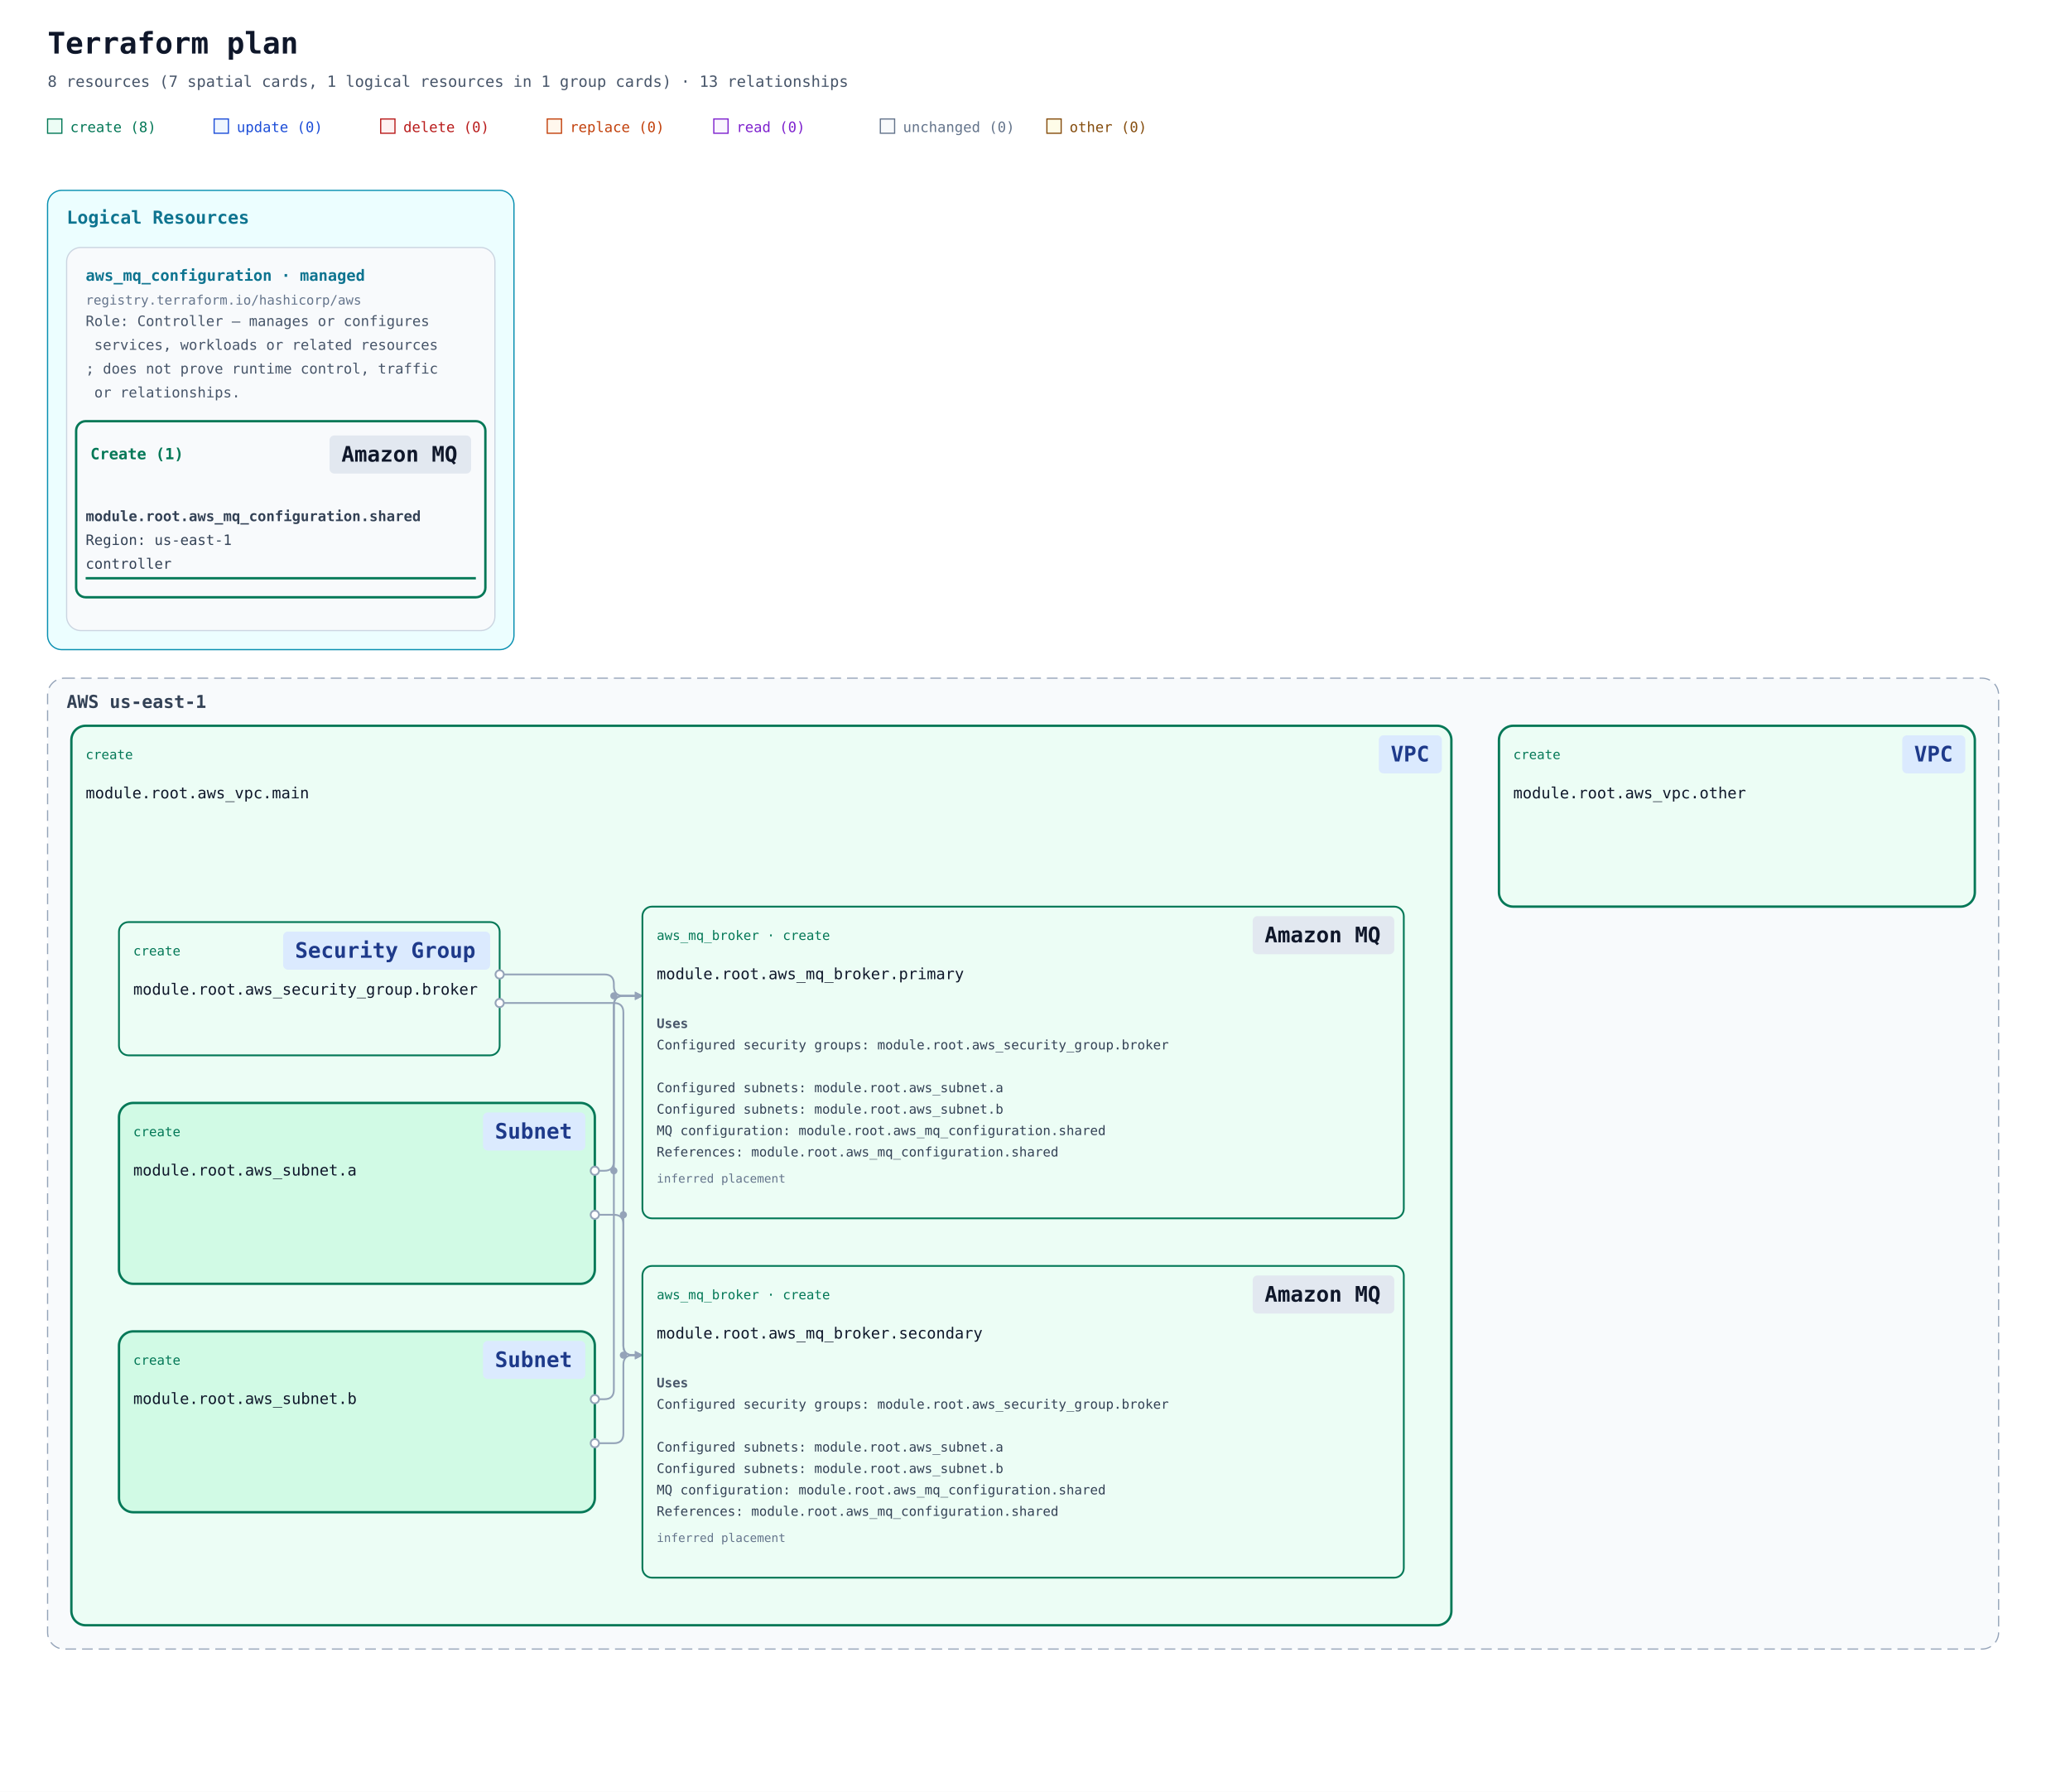
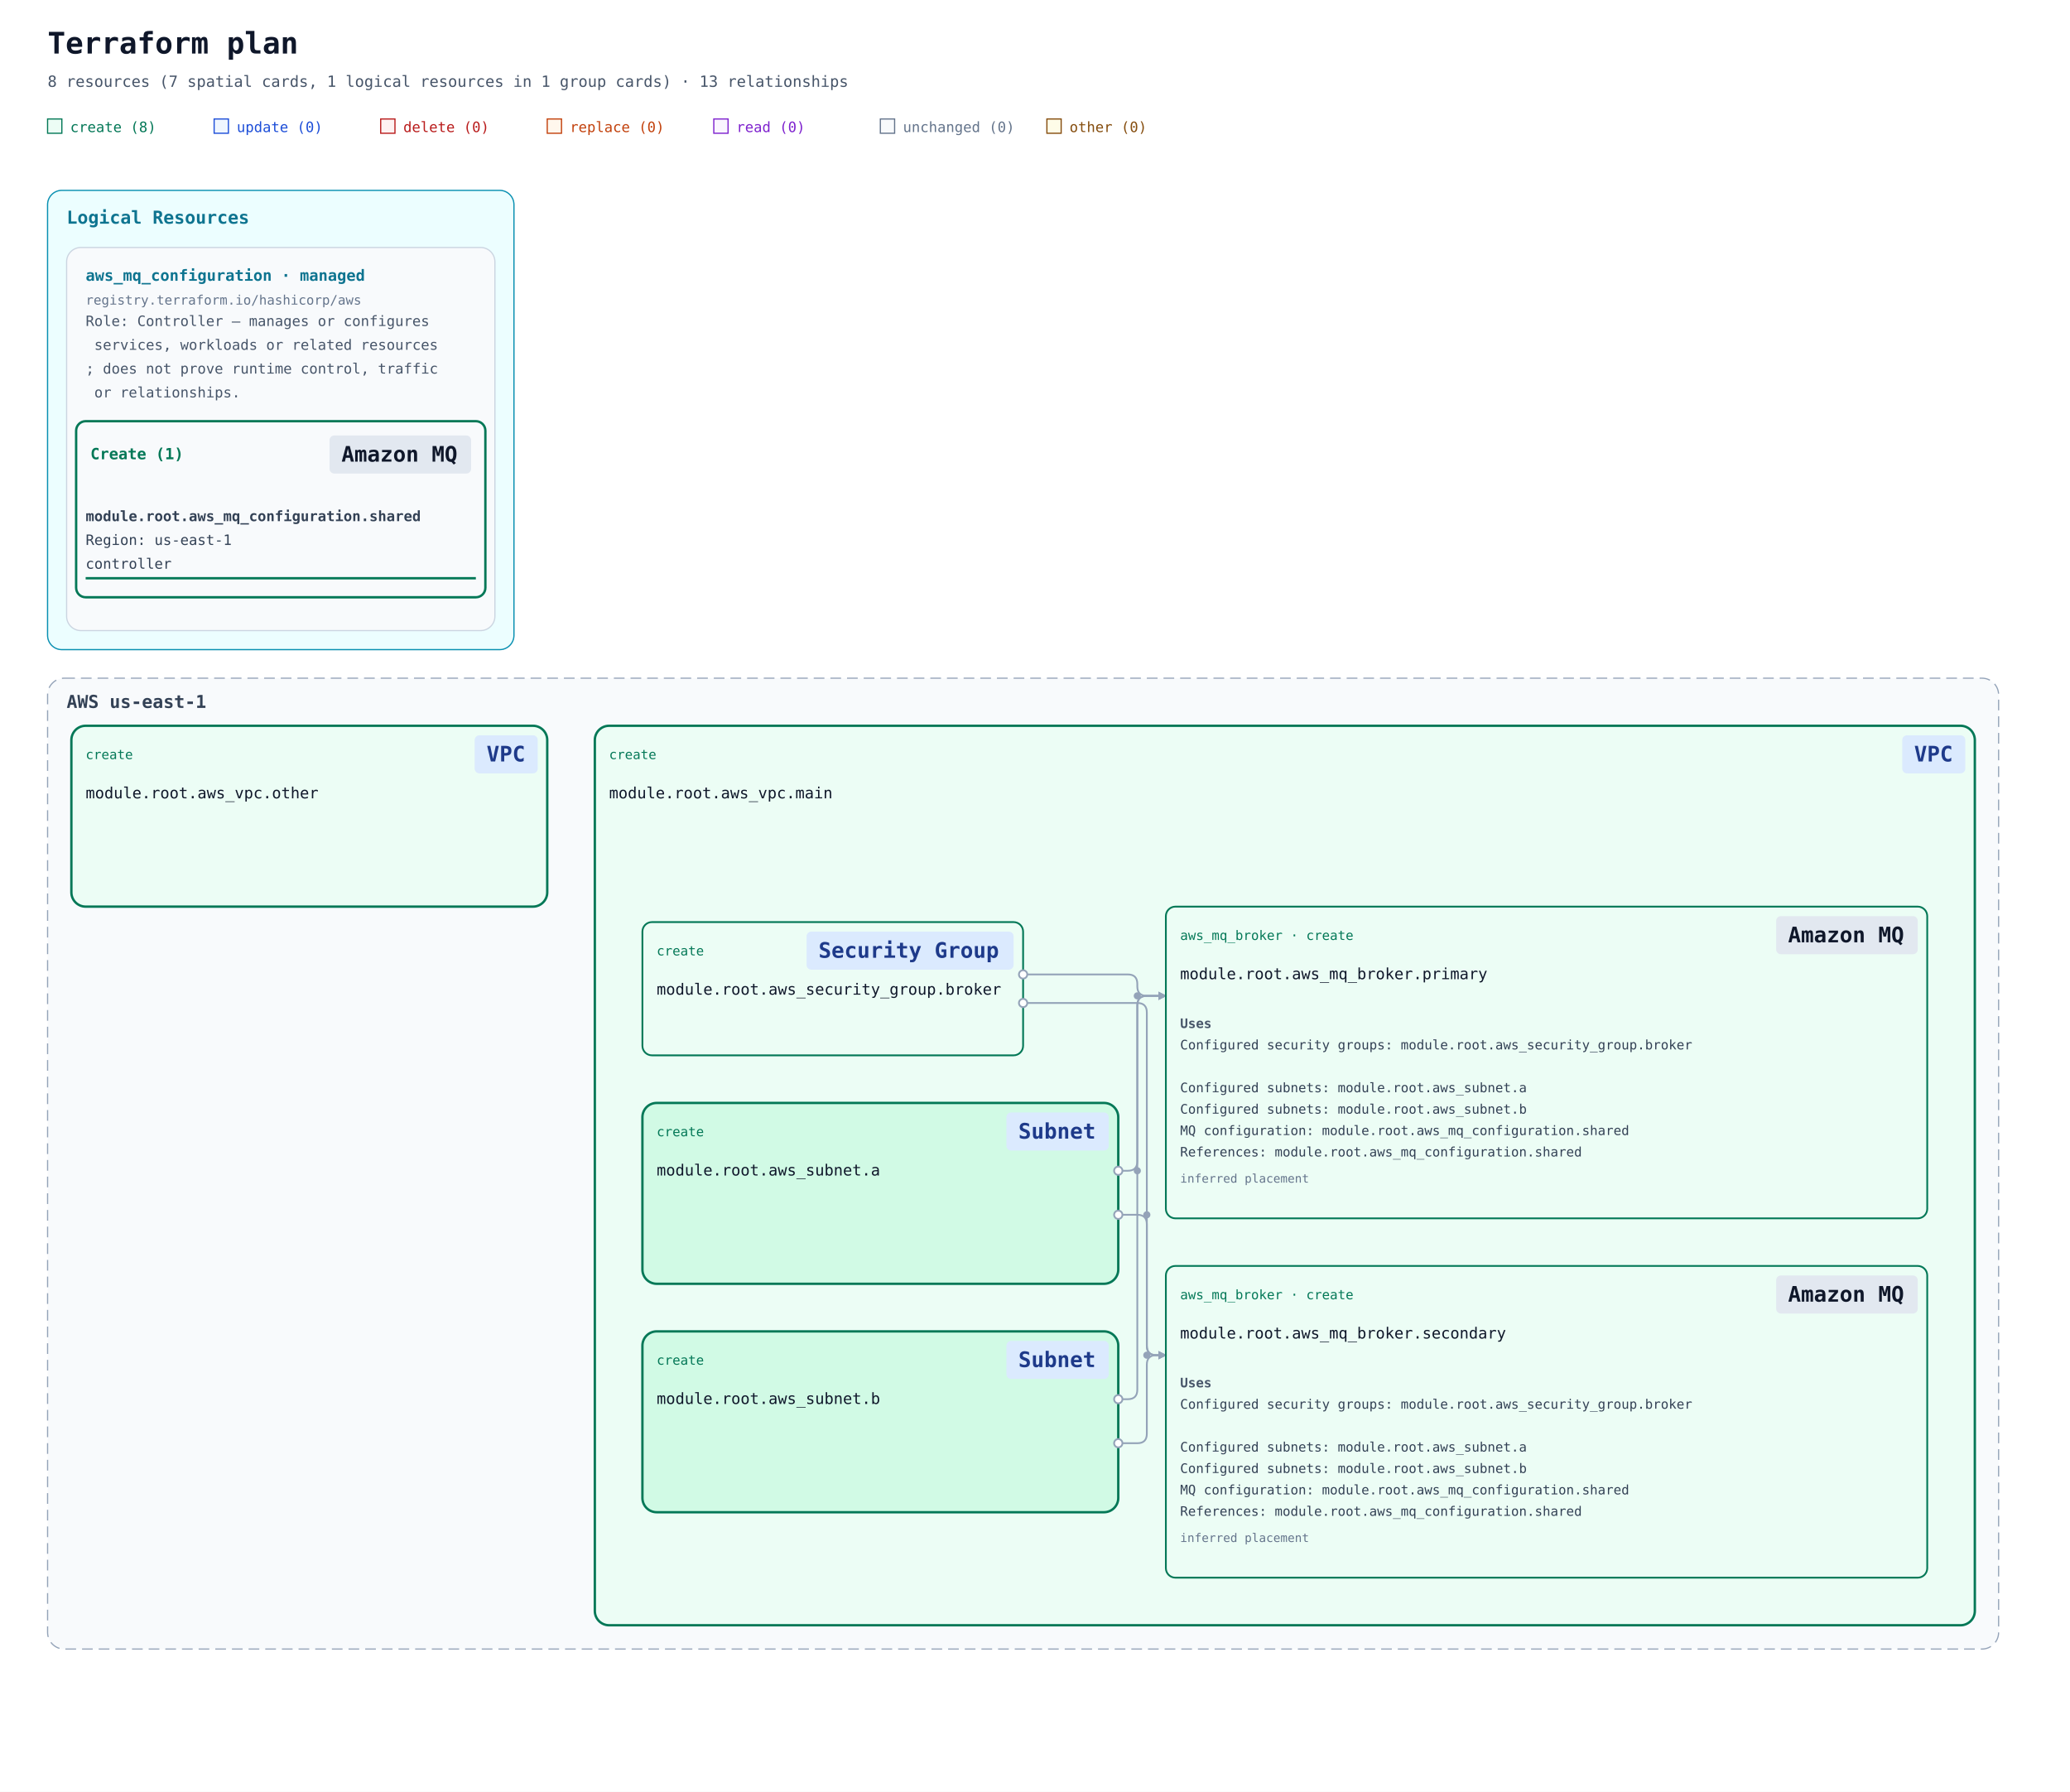
<svg xmlns="http://www.w3.org/2000/svg" width="1740" height="1506" viewBox="0 0 1740 1506" role="img" aria-labelledby="title description" data-legend-mode="omitted">
  <defs>
    <marker id="arrow" viewBox="0 0 10 10" refX="9" refY="5" markerWidth="7" markerHeight="7" markerUnits="userSpaceOnUse" orient="auto-start-reverse">
      <path d="M 0 0 L 10 5 L 0 10 z" fill="#94a3b8" />
    </marker>
    <mask id="container-occlusion-0" maskUnits="userSpaceOnUse" maskContentUnits="userSpaceOnUse" x="0" y="0" width="1740" height="1096" style="mask-type:luminance">
      <rect width="1740" height="1096" fill="white" />
-       <rect data-occluder="resource-6177735f7375626e65742e61-current" x="98" y="515" width="404" height="156" rx="14" fill="black" />
-       <rect data-occluder="resource-6177735f7375626e65742e62-current" x="98" y="707" width="404" height="156" rx="14" fill="black" />
-       <rect data-occluder="resource-6177735f7670632e6f74686572-current" x="1258" y="198" width="404" height="156" rx="14" fill="black" />
+       <rect data-occluder="resource-6177735f7375626e65742e61-current" x="538" y="515" width="404" height="156" rx="14" fill="black" />
+       <rect data-occluder="resource-6177735f7375626e65742e62-current" x="538" y="707" width="404" height="156" rx="14" fill="black" />
+       <rect data-occluder="resource-6177735f7670632e6f74686572-current" x="58" y="198" width="404" height="156" rx="14" fill="black" />
    </mask>
    <mask id="container-occlusion-1" maskUnits="userSpaceOnUse" maskContentUnits="userSpaceOnUse" x="0" y="0" width="1740" height="1096" style="mask-type:luminance">
      <rect width="1740" height="1096" fill="white" />
-       <rect data-occluder="resource-6177735f7375626e65742e61-current" x="98" y="515" width="404" height="156" rx="14" fill="black" />
-       <rect data-occluder="resource-6177735f7670632e6f74686572-current" x="1258" y="198" width="404" height="156" rx="14" fill="black" />
+       <rect data-occluder="resource-6177735f7375626e65742e61-current" x="538" y="515" width="404" height="156" rx="14" fill="black" />
+       <rect data-occluder="resource-6177735f7670632e6f74686572-current" x="58" y="198" width="404" height="156" rx="14" fill="black" />
    </mask>
    <mask id="container-occlusion-2" maskUnits="userSpaceOnUse" maskContentUnits="userSpaceOnUse" x="0" y="0" width="1740" height="1096" style="mask-type:luminance">
      <rect width="1740" height="1096" fill="white" />
-       <rect data-occluder="resource-6177735f7375626e65742e62-current" x="98" y="707" width="404" height="156" rx="14" fill="black" />
-       <rect data-occluder="resource-6177735f7670632e6f74686572-current" x="1258" y="198" width="404" height="156" rx="14" fill="black" />
+       <rect data-occluder="resource-6177735f7375626e65742e62-current" x="538" y="707" width="404" height="156" rx="14" fill="black" />
+       <rect data-occluder="resource-6177735f7670632e6f74686572-current" x="58" y="198" width="404" height="156" rx="14" fill="black" />
    </mask>
  </defs>
  <rect width="100%" height="100%" fill="#ffffff" />
  <g font-family="ui-monospace, SFMono-Regular, Consolas, monospace">
    <text x="40" y="45" font-size="25" font-weight="700" fill="#0f172a">Terraform plan</text>
    <text x="40" y="73" font-size="13" fill="#475569">8 resources (7 spatial cards, 1 logical resources in 1 group cards) · 13 relationships</text>
    <rect x="40" y="100" width="12" height="12" fill="#ecfdf5" stroke="#047857" />
    <text x="59" y="111" font-size="12" fill="#047857">create (8)</text>
    <rect x="180" y="100" width="12" height="12" fill="#eff6ff" stroke="#1d4ed8" />
    <text x="199" y="111" font-size="12" fill="#1d4ed8">update (0)</text>
    <rect x="320" y="100" width="12" height="12" fill="#fef2f2" stroke="#b91c1c" />
    <text x="339" y="111" font-size="12" fill="#b91c1c">delete (0)</text>
    <rect x="460" y="100" width="12" height="12" fill="#fff7ed" stroke="#c2410c" />
    <text x="479" y="111" font-size="12" fill="#c2410c">replace (0)</text>
    <rect x="600" y="100" width="12" height="12" fill="#faf5ff" stroke="#7e22ce" />
    <text x="619" y="111" font-size="12" fill="#7e22ce">read (0)</text>
    <rect x="740" y="100" width="12" height="12" fill="#f8fafc" stroke="#64748b" />
    <text x="759" y="111" font-size="12" fill="#64748b">unchanged (0)</text>
    <rect x="880" y="100" width="12" height="12" fill="#fefce8" stroke="#854d0e" />
    <text x="899" y="111" font-size="12" fill="#854d0e">other (0)</text>
    <g data-annotation-area="true" data-packing-width="1740" data-measured-height="410">
      <g data-annotation-card="true" transform="translate(40 160)">
        <rect width="392" height="386" rx="12" fill="#f8fafc" stroke="#cbd5e1" />
        <g data-annotation-section="Logical Resources" data-packing-width="1660">
          <rect width="392" height="386" rx="12" fill="#ecfeff" stroke="#0891b2" />
          <text x="16" y="28" font-size="15" font-weight="700" fill="#0e7490">Logical Resources</text>
          <g data-annotation-card="true" transform="translate(16 48)">
            <rect width="360" height="322" rx="12" fill="#f8fafc" stroke="#cbd5e1" />
            <g data-logical-group="true" data-provider-source="registry.terraform.io/hashicorp/aws" data-resource-type="aws_mq_configuration" data-mode="managed">
              <text x="16" y="28" font-size="13" font-weight="700" fill="#0e7490">aws_mq_configuration · managed</text>
              <text x="16" y="48" font-size="11" fill="#64748b">registry.terraform.io/hashicorp/aws</text>
              <text data-role-explanation="true" x="16" y="66" font-size="12" fill="#475569" xml:space="preserve">Role: Controller — manages or configures</text>
              <text data-role-explanation="true" x="16" y="86" font-size="12" fill="#475569" xml:space="preserve"> services, workloads or related resources</text>
              <text data-role-explanation="true" x="16" y="106" font-size="12" fill="#475569" xml:space="preserve">; does not prove runtime control, traffic</text>
              <text data-role-explanation="true" x="16" y="126" font-size="12" fill="#475569" xml:space="preserve"> or relationships.</text>
              <g data-action-section="create">
                <rect x="8" y="146" width="344" height="148" rx="8" fill="none" stroke="#047857" stroke-width="2" />
                <text data-action-heading="true" x="20" y="178" font-size="13" font-weight="700" fill="#047857" xml:space="preserve">Create (1)</text>
                <rect data-service-badge="true" data-presentation-padding="10 4" data-service-category="neutral" data-service-full-name="Amazon MQ" data-display-name="Amazon MQ" x="221" y="158" width="119" height="32" rx="4" fill="#e2e8f0" />
                <text data-service-name="true" x="231" y="180" font-size="18" font-weight="700" fill="#0f172a" xml:space="preserve">Amazon MQ</text>
                <g id="resource-6177735f6d715f636f6e66696775726174696f6e2e736861726564-current" data-architecture-id="terraform:6177735f6d715f636f6e66696775726174696f6e2e736861726564-current" data-entity-kind="terraform" data-placement="logical" data-terraform-address="aws_mq_configuration.shared" data-qualified-address="module.root.aws_mq_configuration.shared" data-mode="managed" transform="translate(0 202)" data-role="controller">
                  <text x="16" y="28" font-size="12" fill="#334155" xml:space="preserve" font-weight="700">module.root.aws_mq_configuration.shared</text>
                  <text x="16" y="48" font-size="12" fill="#334155" xml:space="preserve">Region: us-east-1</text>
                  <text x="16" y="68" font-size="12" fill="#334155" xml:space="preserve">controller</text>
                  <line data-resource-underline="true" x1="16" y1="76" x2="344" y2="76" stroke="#047857" stroke-width="2" />
                </g>
              </g>
            </g>
          </g>
        </g>
      </g>
    </g>
    <g data-architecture="true" transform="translate(0 410)">
      <g data-deployment-scope="true" data-scope-provider="AWS" data-region="us-east-1">
        <rect x="40" y="160" width="1640" height="816" rx="14" fill="#f8fafc" stroke="#94a3b8" stroke-dasharray="9 5" />
        <text x="56" y="185" font-size="15" font-weight="700" fill="#334155">AWS us-east-1</text>
      </g>
      <g data-container="resource-6177735f7670632e6d61696e-current">
-         <rect x="60" y="200" width="1160" height="756" rx="12" fill="#ecfdf5" stroke="#047857" stroke-width="2" data-mode="managed" />
+         <rect x="500" y="200" width="1160" height="756" rx="12" fill="#ecfdf5" stroke="#047857" stroke-width="2" data-mode="managed" />
      </g>
      <g data-container="resource-6177735f7375626e65742e61-current">
-         <rect x="100" y="517" width="400" height="152" rx="12" fill="#d1fae5" stroke="#047857" stroke-width="2" data-mode="managed" />
+         <rect x="540" y="517" width="400" height="152" rx="12" fill="#d1fae5" stroke="#047857" stroke-width="2" data-mode="managed" />
      </g>
      <g data-container="resource-6177735f7375626e65742e62-current">
-         <rect x="100" y="709" width="400" height="152" rx="12" fill="#d1fae5" stroke="#047857" stroke-width="2" data-mode="managed" />
+         <rect x="540" y="709" width="400" height="152" rx="12" fill="#d1fae5" stroke="#047857" stroke-width="2" data-mode="managed" />
      </g>
      <g data-container="resource-6177735f7670632e6f74686572-current">
-         <rect x="1260" y="200" width="400" height="152" rx="12" fill="#ecfdf5" stroke="#047857" stroke-width="2" data-mode="managed" />
+         <rect x="60" y="200" width="400" height="152" rx="12" fill="#ecfdf5" stroke="#047857" stroke-width="2" data-mode="managed" />
      </g>
      <g data-edge-kind="dependency" data-source="resource-6177735f6d715f636f6e66696775726174696f6e2e736861726564-current" data-target="resource-6177735f6d715f62726f6b65722e7072696d617279-current" />
      <g data-edge-kind="dependency" data-source="resource-6177735f6d715f636f6e66696775726174696f6e2e736861726564-current" data-target="resource-6177735f6d715f62726f6b65722e7365636f6e64617279-current" />
-       <path d="M 420 409 L 508 409 Q 516 409 516 417 L 516 419 Q 516 427 524 427 L 540 427 " data-edge-kind="dependency" data-directionality="directed" data-source="resource-6177735f73656375726974795f67726f75702e62726f6b6572-current" data-target="resource-6177735f6d715f62726f6b65722e7072696d617279-current" fill="none" stroke="#94a3b8" stroke-width="1.5" stroke-linejoin="round" marker-end="url(#arrow)" mask="url(#container-occlusion-0)" />
-       <path d="M 420 433 L 516 433 Q 524 433 524 441 L 524 721 Q 524 729 532 729 L 540 729 " data-edge-kind="dependency" data-directionality="directed" data-source="resource-6177735f73656375726974795f67726f75702e62726f6b6572-current" data-target="resource-6177735f6d715f62726f6b65722e7365636f6e64617279-current" fill="none" stroke="#94a3b8" stroke-width="1.5" stroke-linejoin="round" marker-end="url(#arrow)" mask="url(#container-occlusion-0)" />
-       <path d="M 500 574 L 508 574 Q 516 574 516 566 L 516 435 Q 516 427 524 427 L 540 427 " data-edge-kind="dependency" data-directionality="directed" data-source="resource-6177735f7375626e65742e61-current" data-target="resource-6177735f6d715f62726f6b65722e7072696d617279-current" fill="none" stroke="#94a3b8" stroke-width="1.5" stroke-linejoin="round" marker-end="url(#arrow)" mask="url(#container-occlusion-2)" />
-       <path d="M 500 611 L 516 611 Q 524 611 524 619 L 524 721 Q 524 729 532 729 L 540 729 " data-edge-kind="dependency" data-directionality="directed" data-source="resource-6177735f7375626e65742e61-current" data-target="resource-6177735f6d715f62726f6b65722e7365636f6e64617279-current" fill="none" stroke="#94a3b8" stroke-width="1.5" stroke-linejoin="round" marker-end="url(#arrow)" mask="url(#container-occlusion-2)" />
-       <path d="M 500 766 L 508 766 Q 516 766 516 758 L 516 435 Q 516 427 524 427 L 540 427 " data-edge-kind="dependency" data-directionality="directed" data-source="resource-6177735f7375626e65742e62-current" data-target="resource-6177735f6d715f62726f6b65722e7072696d617279-current" fill="none" stroke="#94a3b8" stroke-width="1.5" stroke-linejoin="round" marker-end="url(#arrow)" mask="url(#container-occlusion-1)" />
-       <path d="M 500 803 L 516 803 Q 524 803 524 795 L 524 737 Q 524 729 532 729 L 540 729 " data-edge-kind="dependency" data-directionality="directed" data-source="resource-6177735f7375626e65742e62-current" data-target="resource-6177735f6d715f62726f6b65722e7365636f6e64617279-current" fill="none" stroke="#94a3b8" stroke-width="1.5" stroke-linejoin="round" marker-end="url(#arrow)" mask="url(#container-occlusion-1)" />
+       <path d="M 860 409 L 948 409 Q 956 409 956 417 L 956 419 Q 956 427 964 427 L 980 427 " data-edge-kind="dependency" data-directionality="directed" data-source="resource-6177735f73656375726974795f67726f75702e62726f6b6572-current" data-target="resource-6177735f6d715f62726f6b65722e7072696d617279-current" fill="none" stroke="#94a3b8" stroke-width="1.5" stroke-linejoin="round" marker-end="url(#arrow)" mask="url(#container-occlusion-0)" />
+       <path d="M 860 433 L 956 433 Q 964 433 964 441 L 964 721 Q 964 729 972 729 L 980 729 " data-edge-kind="dependency" data-directionality="directed" data-source="resource-6177735f73656375726974795f67726f75702e62726f6b6572-current" data-target="resource-6177735f6d715f62726f6b65722e7365636f6e64617279-current" fill="none" stroke="#94a3b8" stroke-width="1.5" stroke-linejoin="round" marker-end="url(#arrow)" mask="url(#container-occlusion-0)" />
+       <path d="M 940 574 L 948 574 Q 956 574 956 566 L 956 435 Q 956 427 964 427 L 980 427 " data-edge-kind="dependency" data-directionality="directed" data-source="resource-6177735f7375626e65742e61-current" data-target="resource-6177735f6d715f62726f6b65722e7072696d617279-current" fill="none" stroke="#94a3b8" stroke-width="1.5" stroke-linejoin="round" marker-end="url(#arrow)" mask="url(#container-occlusion-2)" />
+       <path d="M 940 611 L 956 611 Q 964 611 964 619 L 964 721 Q 964 729 972 729 L 980 729 " data-edge-kind="dependency" data-directionality="directed" data-source="resource-6177735f7375626e65742e61-current" data-target="resource-6177735f6d715f62726f6b65722e7365636f6e64617279-current" fill="none" stroke="#94a3b8" stroke-width="1.5" stroke-linejoin="round" marker-end="url(#arrow)" mask="url(#container-occlusion-2)" />
+       <path d="M 940 766 L 948 766 Q 956 766 956 758 L 956 435 Q 956 427 964 427 L 980 427 " data-edge-kind="dependency" data-directionality="directed" data-source="resource-6177735f7375626e65742e62-current" data-target="resource-6177735f6d715f62726f6b65722e7072696d617279-current" fill="none" stroke="#94a3b8" stroke-width="1.5" stroke-linejoin="round" marker-end="url(#arrow)" mask="url(#container-occlusion-1)" />
+       <path d="M 940 803 L 956 803 Q 964 803 964 795 L 964 737 Q 964 729 972 729 L 980 729 " data-edge-kind="dependency" data-directionality="directed" data-source="resource-6177735f7375626e65742e62-current" data-target="resource-6177735f6d715f62726f6b65722e7365636f6e64617279-current" fill="none" stroke="#94a3b8" stroke-width="1.5" stroke-linejoin="round" marker-end="url(#arrow)" mask="url(#container-occlusion-1)" />
      <g data-edge-kind="containment" data-source="resource-6177735f7670632e6d61696e-current" data-target="resource-6177735f73656375726974795f67726f75702e62726f6b6572-current" />
      <g data-edge-kind="containment" data-source="resource-6177735f7670632e6d61696e-current" data-target="resource-6177735f7375626e65742e61-current" />
      <g data-edge-kind="containment" data-source="resource-6177735f7670632e6d61696e-current" data-target="resource-6177735f7375626e65742e62-current" />
      <g data-edge-kind="containment" data-source="resource-6177735f7670632e6d61696e-current" data-target="resource-6177735f6d715f62726f6b65722e7072696d617279-current" />
      <g data-edge-kind="containment" data-source="resource-6177735f7670632e6d61696e-current" data-target="resource-6177735f6d715f62726f6b65722e7365636f6e64617279-current" />
-       <circle data-junction-edges="[[&quot;resource-6177735f73656375726974795f67726f75702e62726f6b6572-current&quot;,&quot;resource-6177735f6d715f62726f6b65722e7072696d617279-current&quot;],[&quot;resource-6177735f7375626e65742e61-current&quot;,&quot;resource-6177735f6d715f62726f6b65722e7072696d617279-current&quot;],[&quot;resource-6177735f7375626e65742e62-current&quot;,&quot;resource-6177735f6d715f62726f6b65722e7072696d617279-current&quot;]]" cx="516" cy="427" r="3" fill="#94a3b8" mask="url(#container-occlusion-0)" />
-       <circle data-junction-edges="[[&quot;resource-6177735f7375626e65742e61-current&quot;,&quot;resource-6177735f6d715f62726f6b65722e7072696d617279-current&quot;]]" cx="516" cy="574" r="3" fill="#94a3b8" mask="url(#container-occlusion-2)" />
-       <circle data-junction-edges="[[&quot;resource-6177735f7375626e65742e61-current&quot;,&quot;resource-6177735f6d715f62726f6b65722e7365636f6e64617279-current&quot;]]" cx="524" cy="611" r="3" fill="#94a3b8" mask="url(#container-occlusion-2)" />
-       <circle data-junction-edges="[[&quot;resource-6177735f73656375726974795f67726f75702e62726f6b6572-current&quot;,&quot;resource-6177735f6d715f62726f6b65722e7365636f6e64617279-current&quot;],[&quot;resource-6177735f7375626e65742e61-current&quot;,&quot;resource-6177735f6d715f62726f6b65722e7365636f6e64617279-current&quot;],[&quot;resource-6177735f7375626e65742e62-current&quot;,&quot;resource-6177735f6d715f62726f6b65722e7365636f6e64617279-current&quot;]]" cx="524" cy="729" r="3" fill="#94a3b8" mask="url(#container-occlusion-0)" />
+       <circle data-junction-edges="[[&quot;resource-6177735f73656375726974795f67726f75702e62726f6b6572-current&quot;,&quot;resource-6177735f6d715f62726f6b65722e7072696d617279-current&quot;],[&quot;resource-6177735f7375626e65742e61-current&quot;,&quot;resource-6177735f6d715f62726f6b65722e7072696d617279-current&quot;],[&quot;resource-6177735f7375626e65742e62-current&quot;,&quot;resource-6177735f6d715f62726f6b65722e7072696d617279-current&quot;]]" cx="956" cy="427" r="3" fill="#94a3b8" mask="url(#container-occlusion-0)" />
+       <circle data-junction-edges="[[&quot;resource-6177735f7375626e65742e61-current&quot;,&quot;resource-6177735f6d715f62726f6b65722e7072696d617279-current&quot;]]" cx="956" cy="574" r="3" fill="#94a3b8" mask="url(#container-occlusion-2)" />
+       <circle data-junction-edges="[[&quot;resource-6177735f7375626e65742e61-current&quot;,&quot;resource-6177735f6d715f62726f6b65722e7365636f6e64617279-current&quot;]]" cx="964" cy="611" r="3" fill="#94a3b8" mask="url(#container-occlusion-2)" />
+       <circle data-junction-edges="[[&quot;resource-6177735f73656375726974795f67726f75702e62726f6b6572-current&quot;,&quot;resource-6177735f6d715f62726f6b65722e7365636f6e64617279-current&quot;],[&quot;resource-6177735f7375626e65742e61-current&quot;,&quot;resource-6177735f6d715f62726f6b65722e7365636f6e64617279-current&quot;],[&quot;resource-6177735f7375626e65742e62-current&quot;,&quot;resource-6177735f6d715f62726f6b65722e7365636f6e64617279-current&quot;]]" cx="964" cy="729" r="3" fill="#94a3b8" mask="url(#container-occlusion-0)" />
      <g id="resource-6177735f6d715f62726f6b65722e7072696d617279-current" data-architecture-id="terraform:6177735f6d715f62726f6b65722e7072696d617279-current" data-qualified-address="module.root.aws_mq_broker.primary" data-terraform-address="aws_mq_broker.primary">
-         <rect x="540" y="352" width="640" height="262" rx="8" fill="#ecfdf5" stroke="#047857" stroke-width="1.5" data-mode="managed" />
-         <text data-resource-type-heading="true" x="552" y="380" font-size="11" fill="#047857" xml:space="preserve">aws_mq_broker · create</text>
-         <rect data-service-badge="true" data-presentation-padding="10 4" data-service-category="neutral" data-service-full-name="Amazon MQ" data-display-name="Amazon MQ" x="1053" y="360" width="119" height="32" rx="4" fill="#e2e8f0" />
-         <text data-service-name="true" x="1063" y="382" font-size="18" font-weight="700" fill="#0f172a" xml:space="preserve">Amazon MQ</text>
-         <text x="552" y="413" font-size="13" fill="#0f172a" xml:space="preserve">module.root.aws_mq_broker.primary</text>
+         <rect x="980" y="352" width="640" height="262" rx="8" fill="#ecfdf5" stroke="#047857" stroke-width="1.5" data-mode="managed" />
+         <text data-resource-type-heading="true" x="992" y="380" font-size="11" fill="#047857" xml:space="preserve">aws_mq_broker · create</text>
+         <rect data-service-badge="true" data-presentation-padding="10 4" data-service-category="neutral" data-service-full-name="Amazon MQ" data-display-name="Amazon MQ" x="1493" y="360" width="119" height="32" rx="4" fill="#e2e8f0" />
+         <text data-service-name="true" x="1503" y="382" font-size="18" font-weight="700" fill="#0f172a" xml:space="preserve">Amazon MQ</text>
+         <text x="992" y="413" font-size="13" fill="#0f172a" xml:space="preserve">module.root.aws_mq_broker.primary</text>
        <g data-resource-references="true">
-           <text x="552" y="454" font-size="11" font-weight="700" fill="#475569">Uses</text>
+           <text x="992" y="454" font-size="11" font-weight="700" fill="#475569">Uses</text>
          <a href="#resource-6177735f73656375726974795f67726f75702e62726f6b6572-current" data-reference-attribute="security_groups">
-             <text x="552" y="472" font-size="11" fill="#334155" xml:space="preserve">Configured security groups: module.root.aws_security_group.broker</text>
+             <text x="992" y="472" font-size="11" fill="#334155" xml:space="preserve">Configured security groups: module.root.aws_security_group.broker</text>
          </a>
          <a href="#resource-6177735f7375626e65742e61-current" data-reference-attribute="subnet_ids">
-             <text x="552" y="508" font-size="11" fill="#334155" xml:space="preserve">Configured subnets: module.root.aws_subnet.a</text>
+             <text x="992" y="508" font-size="11" fill="#334155" xml:space="preserve">Configured subnets: module.root.aws_subnet.a</text>
          </a>
          <a href="#resource-6177735f7375626e65742e62-current" data-reference-attribute="subnet_ids">
-             <text x="552" y="526" font-size="11" fill="#334155" xml:space="preserve">Configured subnets: module.root.aws_subnet.b</text>
+             <text x="992" y="526" font-size="11" fill="#334155" xml:space="preserve">Configured subnets: module.root.aws_subnet.b</text>
          </a>
          <a href="#resource-6177735f6d715f636f6e66696775726174696f6e2e736861726564-current" data-reference-attribute="configuration.id">
-             <text x="552" y="544" font-size="11" fill="#334155" xml:space="preserve">MQ configuration: module.root.aws_mq_configuration.shared</text>
+             <text x="992" y="544" font-size="11" fill="#334155" xml:space="preserve">MQ configuration: module.root.aws_mq_configuration.shared</text>
          </a>
          <a href="#resource-6177735f6d715f636f6e66696775726174696f6e2e736861726564-current" data-reference-attribute="configuration.revision">
-             <text x="552" y="562" font-size="11" fill="#334155" xml:space="preserve">References: module.root.aws_mq_configuration.shared</text>
+             <text x="992" y="562" font-size="11" fill="#334155" xml:space="preserve">References: module.root.aws_mq_configuration.shared</text>
          </a>
        </g>
-         <text x="552" y="602" font-size="10" fill="#64748b" />
-         <text x="552" y="584" font-size="10" fill="#64748b" data-placement="inferred">inferred placement</text>
+         <text x="992" y="602" font-size="10" fill="#64748b" />
+         <text x="992" y="584" font-size="10" fill="#64748b" data-placement="inferred">inferred placement</text>
      </g>
      <g id="resource-6177735f6d715f62726f6b65722e7365636f6e64617279-current" data-architecture-id="terraform:6177735f6d715f62726f6b65722e7365636f6e64617279-current" data-qualified-address="module.root.aws_mq_broker.secondary" data-terraform-address="aws_mq_broker.secondary">
-         <rect x="540" y="654" width="640" height="262" rx="8" fill="#ecfdf5" stroke="#047857" stroke-width="1.5" data-mode="managed" />
-         <text data-resource-type-heading="true" x="552" y="682" font-size="11" fill="#047857" xml:space="preserve">aws_mq_broker · create</text>
-         <rect data-service-badge="true" data-presentation-padding="10 4" data-service-category="neutral" data-service-full-name="Amazon MQ" data-display-name="Amazon MQ" x="1053" y="662" width="119" height="32" rx="4" fill="#e2e8f0" />
-         <text data-service-name="true" x="1063" y="684" font-size="18" font-weight="700" fill="#0f172a" xml:space="preserve">Amazon MQ</text>
-         <text x="552" y="715" font-size="13" fill="#0f172a" xml:space="preserve">module.root.aws_mq_broker.secondary</text>
+         <rect x="980" y="654" width="640" height="262" rx="8" fill="#ecfdf5" stroke="#047857" stroke-width="1.5" data-mode="managed" />
+         <text data-resource-type-heading="true" x="992" y="682" font-size="11" fill="#047857" xml:space="preserve">aws_mq_broker · create</text>
+         <rect data-service-badge="true" data-presentation-padding="10 4" data-service-category="neutral" data-service-full-name="Amazon MQ" data-display-name="Amazon MQ" x="1493" y="662" width="119" height="32" rx="4" fill="#e2e8f0" />
+         <text data-service-name="true" x="1503" y="684" font-size="18" font-weight="700" fill="#0f172a" xml:space="preserve">Amazon MQ</text>
+         <text x="992" y="715" font-size="13" fill="#0f172a" xml:space="preserve">module.root.aws_mq_broker.secondary</text>
        <g data-resource-references="true">
-           <text x="552" y="756" font-size="11" font-weight="700" fill="#475569">Uses</text>
+           <text x="992" y="756" font-size="11" font-weight="700" fill="#475569">Uses</text>
          <a href="#resource-6177735f73656375726974795f67726f75702e62726f6b6572-current" data-reference-attribute="security_groups">
-             <text x="552" y="774" font-size="11" fill="#334155" xml:space="preserve">Configured security groups: module.root.aws_security_group.broker</text>
+             <text x="992" y="774" font-size="11" fill="#334155" xml:space="preserve">Configured security groups: module.root.aws_security_group.broker</text>
          </a>
          <a href="#resource-6177735f7375626e65742e61-current" data-reference-attribute="subnet_ids">
-             <text x="552" y="810" font-size="11" fill="#334155" xml:space="preserve">Configured subnets: module.root.aws_subnet.a</text>
+             <text x="992" y="810" font-size="11" fill="#334155" xml:space="preserve">Configured subnets: module.root.aws_subnet.a</text>
          </a>
          <a href="#resource-6177735f7375626e65742e62-current" data-reference-attribute="subnet_ids">
-             <text x="552" y="828" font-size="11" fill="#334155" xml:space="preserve">Configured subnets: module.root.aws_subnet.b</text>
+             <text x="992" y="828" font-size="11" fill="#334155" xml:space="preserve">Configured subnets: module.root.aws_subnet.b</text>
          </a>
          <a href="#resource-6177735f6d715f636f6e66696775726174696f6e2e736861726564-current" data-reference-attribute="configuration.id">
-             <text x="552" y="846" font-size="11" fill="#334155" xml:space="preserve">MQ configuration: module.root.aws_mq_configuration.shared</text>
+             <text x="992" y="846" font-size="11" fill="#334155" xml:space="preserve">MQ configuration: module.root.aws_mq_configuration.shared</text>
          </a>
          <a href="#resource-6177735f6d715f636f6e66696775726174696f6e2e736861726564-current" data-reference-attribute="configuration.revision">
-             <text x="552" y="864" font-size="11" fill="#334155" xml:space="preserve">References: module.root.aws_mq_configuration.shared</text>
+             <text x="992" y="864" font-size="11" fill="#334155" xml:space="preserve">References: module.root.aws_mq_configuration.shared</text>
          </a>
        </g>
-         <text x="552" y="904" font-size="10" fill="#64748b" />
-         <text x="552" y="886" font-size="10" fill="#64748b" data-placement="inferred">inferred placement</text>
+         <text x="992" y="904" font-size="10" fill="#64748b" />
+         <text x="992" y="886" font-size="10" fill="#64748b" data-placement="inferred">inferred placement</text>
      </g>
      <g id="resource-6177735f73656375726974795f67726f75702e62726f6b6572-current" data-architecture-id="terraform:6177735f73656375726974795f67726f75702e62726f6b6572-current" data-qualified-address="module.root.aws_security_group.broker" data-terraform-address="aws_security_group.broker">
-         <rect x="100" y="365" width="320" height="112" rx="8" fill="#ecfdf5" stroke="#047857" stroke-width="1.5" data-mode="managed" />
-         <text data-resource-type-heading="true" x="112" y="393" font-size="11" fill="#047857" xml:space="preserve">create</text>
-         <rect data-service-badge="true" data-presentation-padding="10 4" data-service-category="network" data-service-full-name="Amazon VPC" data-display-name="Security Group" x="238" y="373" width="174" height="32" rx="4" fill="#dbeafe" />
-         <text data-service-name="true" x="248" y="395" font-size="18" font-weight="700" fill="#1e3a8a" xml:space="preserve">Security Group</text>
-         <text x="112" y="426" font-size="13" fill="#0f172a" xml:space="preserve">module.root.aws_security_group.broker</text>
-         <text x="112" y="465" font-size="10" fill="#64748b" data-role="policy" />
-       </g>
-       <g id="resource-6177735f7375626e65742e61-current" data-architecture-id="terraform:6177735f7375626e65742e61-current" data-qualified-address="module.root.aws_subnet.a" data-terraform-address="aws_subnet.a" data-presentation-header="100 517 400 112">
-         <text data-resource-type-heading="true" x="112" y="545" font-size="11" fill="#047857" xml:space="preserve">create</text>
-         <rect data-service-badge="true" data-presentation-padding="10 4" data-service-category="network" data-service-full-name="Amazon VPC" data-display-name="Subnet" x="406" y="525" width="86" height="32" rx="4" fill="#dbeafe" />
-         <text data-service-name="true" x="416" y="547" font-size="18" font-weight="700" fill="#1e3a8a" xml:space="preserve">Subnet</text>
-         <text x="112" y="578" font-size="13" fill="#0f172a" xml:space="preserve">module.root.aws_subnet.a</text>
-         <text x="112" y="617" font-size="10" fill="#64748b" />
-       </g>
-       <g id="resource-6177735f7375626e65742e62-current" data-architecture-id="terraform:6177735f7375626e65742e62-current" data-qualified-address="module.root.aws_subnet.b" data-terraform-address="aws_subnet.b" data-presentation-header="100 709 400 112">
-         <text data-resource-type-heading="true" x="112" y="737" font-size="11" fill="#047857" xml:space="preserve">create</text>
-         <rect data-service-badge="true" data-presentation-padding="10 4" data-service-category="network" data-service-full-name="Amazon VPC" data-display-name="Subnet" x="406" y="717" width="86" height="32" rx="4" fill="#dbeafe" />
-         <text data-service-name="true" x="416" y="739" font-size="18" font-weight="700" fill="#1e3a8a" xml:space="preserve">Subnet</text>
-         <text x="112" y="770" font-size="13" fill="#0f172a" xml:space="preserve">module.root.aws_subnet.b</text>
-         <text x="112" y="809" font-size="10" fill="#64748b" />
-       </g>
-       <g id="resource-6177735f7670632e6d61696e-current" data-architecture-id="terraform:6177735f7670632e6d61696e-current" data-qualified-address="module.root.aws_vpc.main" data-terraform-address="aws_vpc.main" data-presentation-header="60 200 1160 112">
-         <text data-resource-type-heading="true" x="72" y="228" font-size="11" fill="#047857" xml:space="preserve">create</text>
-         <rect data-service-badge="true" data-presentation-padding="10 4" data-service-category="network" data-service-full-name="Amazon VPC" data-display-name="VPC" x="1159" y="208" width="53" height="32" rx="4" fill="#dbeafe" />
-         <text data-service-name="true" x="1169" y="230" font-size="18" font-weight="700" fill="#1e3a8a" xml:space="preserve">VPC</text>
-         <text x="72" y="261" font-size="13" fill="#0f172a" xml:space="preserve">module.root.aws_vpc.main</text>
-         <text x="72" y="300" font-size="10" fill="#64748b" />
-       </g>
-       <g id="resource-6177735f7670632e6f74686572-current" data-architecture-id="terraform:6177735f7670632e6f74686572-current" data-qualified-address="module.root.aws_vpc.other" data-terraform-address="aws_vpc.other" data-presentation-header="1260 200 400 112">
-         <text data-resource-type-heading="true" x="1272" y="228" font-size="11" fill="#047857" xml:space="preserve">create</text>
+         <rect x="540" y="365" width="320" height="112" rx="8" fill="#ecfdf5" stroke="#047857" stroke-width="1.5" data-mode="managed" />
+         <text data-resource-type-heading="true" x="552" y="393" font-size="11" fill="#047857" xml:space="preserve">create</text>
+         <rect data-service-badge="true" data-presentation-padding="10 4" data-service-category="network" data-service-full-name="Amazon VPC" data-display-name="Security Group" x="678" y="373" width="174" height="32" rx="4" fill="#dbeafe" />
+         <text data-service-name="true" x="688" y="395" font-size="18" font-weight="700" fill="#1e3a8a" xml:space="preserve">Security Group</text>
+         <text x="552" y="426" font-size="13" fill="#0f172a" xml:space="preserve">module.root.aws_security_group.broker</text>
+         <text x="552" y="465" font-size="10" fill="#64748b" data-role="policy" />
+       </g>
+       <g id="resource-6177735f7375626e65742e61-current" data-architecture-id="terraform:6177735f7375626e65742e61-current" data-qualified-address="module.root.aws_subnet.a" data-terraform-address="aws_subnet.a" data-presentation-header="540 517 400 112">
+         <text data-resource-type-heading="true" x="552" y="545" font-size="11" fill="#047857" xml:space="preserve">create</text>
+         <rect data-service-badge="true" data-presentation-padding="10 4" data-service-category="network" data-service-full-name="Amazon VPC" data-display-name="Subnet" x="846" y="525" width="86" height="32" rx="4" fill="#dbeafe" />
+         <text data-service-name="true" x="856" y="547" font-size="18" font-weight="700" fill="#1e3a8a" xml:space="preserve">Subnet</text>
+         <text x="552" y="578" font-size="13" fill="#0f172a" xml:space="preserve">module.root.aws_subnet.a</text>
+         <text x="552" y="617" font-size="10" fill="#64748b" />
+       </g>
+       <g id="resource-6177735f7375626e65742e62-current" data-architecture-id="terraform:6177735f7375626e65742e62-current" data-qualified-address="module.root.aws_subnet.b" data-terraform-address="aws_subnet.b" data-presentation-header="540 709 400 112">
+         <text data-resource-type-heading="true" x="552" y="737" font-size="11" fill="#047857" xml:space="preserve">create</text>
+         <rect data-service-badge="true" data-presentation-padding="10 4" data-service-category="network" data-service-full-name="Amazon VPC" data-display-name="Subnet" x="846" y="717" width="86" height="32" rx="4" fill="#dbeafe" />
+         <text data-service-name="true" x="856" y="739" font-size="18" font-weight="700" fill="#1e3a8a" xml:space="preserve">Subnet</text>
+         <text x="552" y="770" font-size="13" fill="#0f172a" xml:space="preserve">module.root.aws_subnet.b</text>
+         <text x="552" y="809" font-size="10" fill="#64748b" />
+       </g>
+       <g id="resource-6177735f7670632e6d61696e-current" data-architecture-id="terraform:6177735f7670632e6d61696e-current" data-qualified-address="module.root.aws_vpc.main" data-terraform-address="aws_vpc.main" data-presentation-header="500 200 1160 112">
+         <text data-resource-type-heading="true" x="512" y="228" font-size="11" fill="#047857" xml:space="preserve">create</text>
        <rect data-service-badge="true" data-presentation-padding="10 4" data-service-category="network" data-service-full-name="Amazon VPC" data-display-name="VPC" x="1599" y="208" width="53" height="32" rx="4" fill="#dbeafe" />
        <text data-service-name="true" x="1609" y="230" font-size="18" font-weight="700" fill="#1e3a8a" xml:space="preserve">VPC</text>
-         <text x="1272" y="261" font-size="13" fill="#0f172a" xml:space="preserve">module.root.aws_vpc.other</text>
-         <text x="1272" y="300" font-size="10" fill="#64748b" />
+         <text x="512" y="261" font-size="13" fill="#0f172a" xml:space="preserve">module.root.aws_vpc.main</text>
+         <text x="512" y="300" font-size="10" fill="#64748b" />
+       </g>
+       <g id="resource-6177735f7670632e6f74686572-current" data-architecture-id="terraform:6177735f7670632e6f74686572-current" data-qualified-address="module.root.aws_vpc.other" data-terraform-address="aws_vpc.other" data-presentation-header="60 200 400 112">
+         <text data-resource-type-heading="true" x="72" y="228" font-size="11" fill="#047857" xml:space="preserve">create</text>
+         <rect data-service-badge="true" data-presentation-padding="10 4" data-service-category="network" data-service-full-name="Amazon VPC" data-display-name="VPC" x="399" y="208" width="53" height="32" rx="4" fill="#dbeafe" />
+         <text data-service-name="true" x="409" y="230" font-size="18" font-weight="700" fill="#1e3a8a" xml:space="preserve">VPC</text>
+         <text x="72" y="261" font-size="13" fill="#0f172a" xml:space="preserve">module.root.aws_vpc.other</text>
+         <text x="72" y="300" font-size="10" fill="#64748b" />
      </g>
      <g data-endpoints="true" data-source="resource-6177735f73656375726974795f67726f75702e62726f6b6572-current" data-target="resource-6177735f6d715f62726f6b65722e7072696d617279-current" aria-hidden="true">
-         <circle data-endpoint="source" cx="420" cy="409" r="3.5" fill="#ffffff" stroke="#94a3b8" stroke-width="1.5" />
+         <circle data-endpoint="source" cx="860" cy="409" r="3.5" fill="#ffffff" stroke="#94a3b8" stroke-width="1.5" />
      </g>
      <g data-endpoints="true" data-source="resource-6177735f73656375726974795f67726f75702e62726f6b6572-current" data-target="resource-6177735f6d715f62726f6b65722e7365636f6e64617279-current" aria-hidden="true">
-         <circle data-endpoint="source" cx="420" cy="433" r="3.5" fill="#ffffff" stroke="#94a3b8" stroke-width="1.5" />
+         <circle data-endpoint="source" cx="860" cy="433" r="3.5" fill="#ffffff" stroke="#94a3b8" stroke-width="1.5" />
      </g>
      <g data-endpoints="true" data-source="resource-6177735f7375626e65742e61-current" data-target="resource-6177735f6d715f62726f6b65722e7072696d617279-current" aria-hidden="true">
-         <circle data-endpoint="source" cx="500" cy="574" r="3.5" fill="#ffffff" stroke="#94a3b8" stroke-width="1.5" />
+         <circle data-endpoint="source" cx="940" cy="574" r="3.5" fill="#ffffff" stroke="#94a3b8" stroke-width="1.5" />
      </g>
      <g data-endpoints="true" data-source="resource-6177735f7375626e65742e61-current" data-target="resource-6177735f6d715f62726f6b65722e7365636f6e64617279-current" aria-hidden="true">
-         <circle data-endpoint="source" cx="500" cy="611" r="3.5" fill="#ffffff" stroke="#94a3b8" stroke-width="1.5" />
+         <circle data-endpoint="source" cx="940" cy="611" r="3.5" fill="#ffffff" stroke="#94a3b8" stroke-width="1.5" />
      </g>
      <g data-endpoints="true" data-source="resource-6177735f7375626e65742e62-current" data-target="resource-6177735f6d715f62726f6b65722e7072696d617279-current" aria-hidden="true">
-         <circle data-endpoint="source" cx="500" cy="766" r="3.5" fill="#ffffff" stroke="#94a3b8" stroke-width="1.5" />
+         <circle data-endpoint="source" cx="940" cy="766" r="3.5" fill="#ffffff" stroke="#94a3b8" stroke-width="1.5" />
      </g>
      <g data-endpoints="true" data-source="resource-6177735f7375626e65742e62-current" data-target="resource-6177735f6d715f62726f6b65722e7365636f6e64617279-current" aria-hidden="true">
-         <circle data-endpoint="source" cx="500" cy="803" r="3.5" fill="#ffffff" stroke="#94a3b8" stroke-width="1.5" />
+         <circle data-endpoint="source" cx="940" cy="803" r="3.5" fill="#ffffff" stroke="#94a3b8" stroke-width="1.5" />
      </g>
    </g>
  </g>
</svg>
